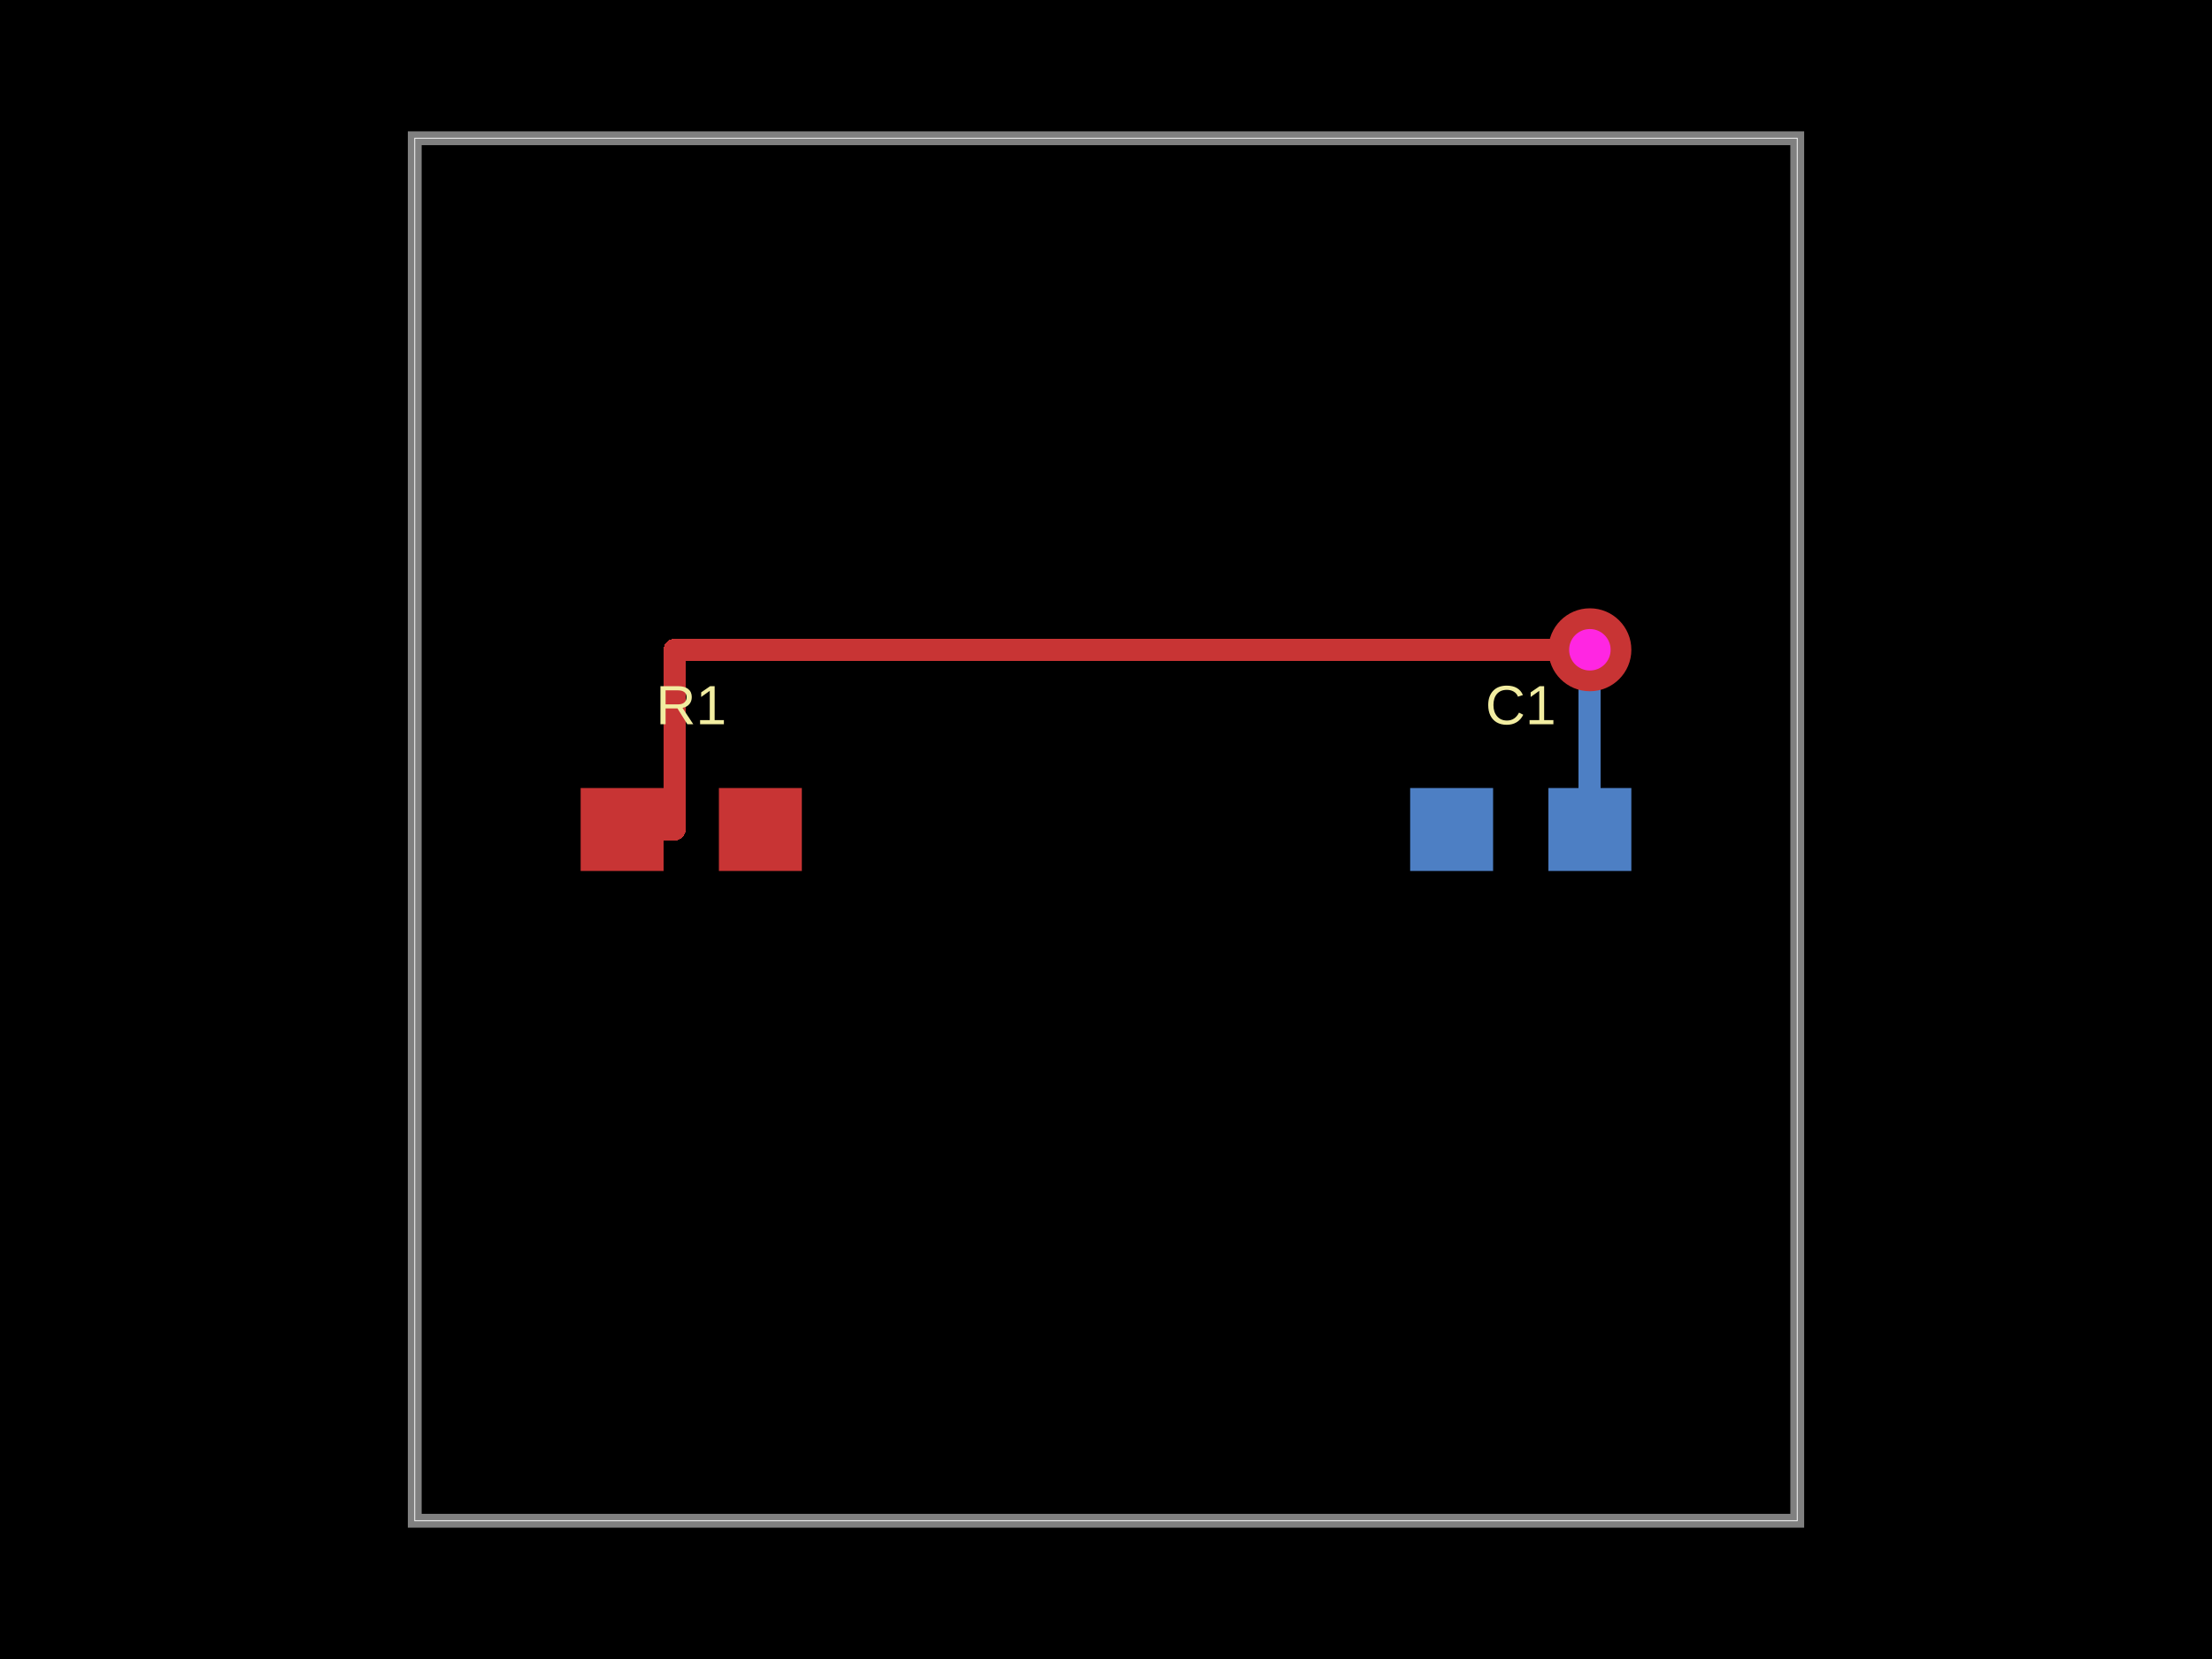
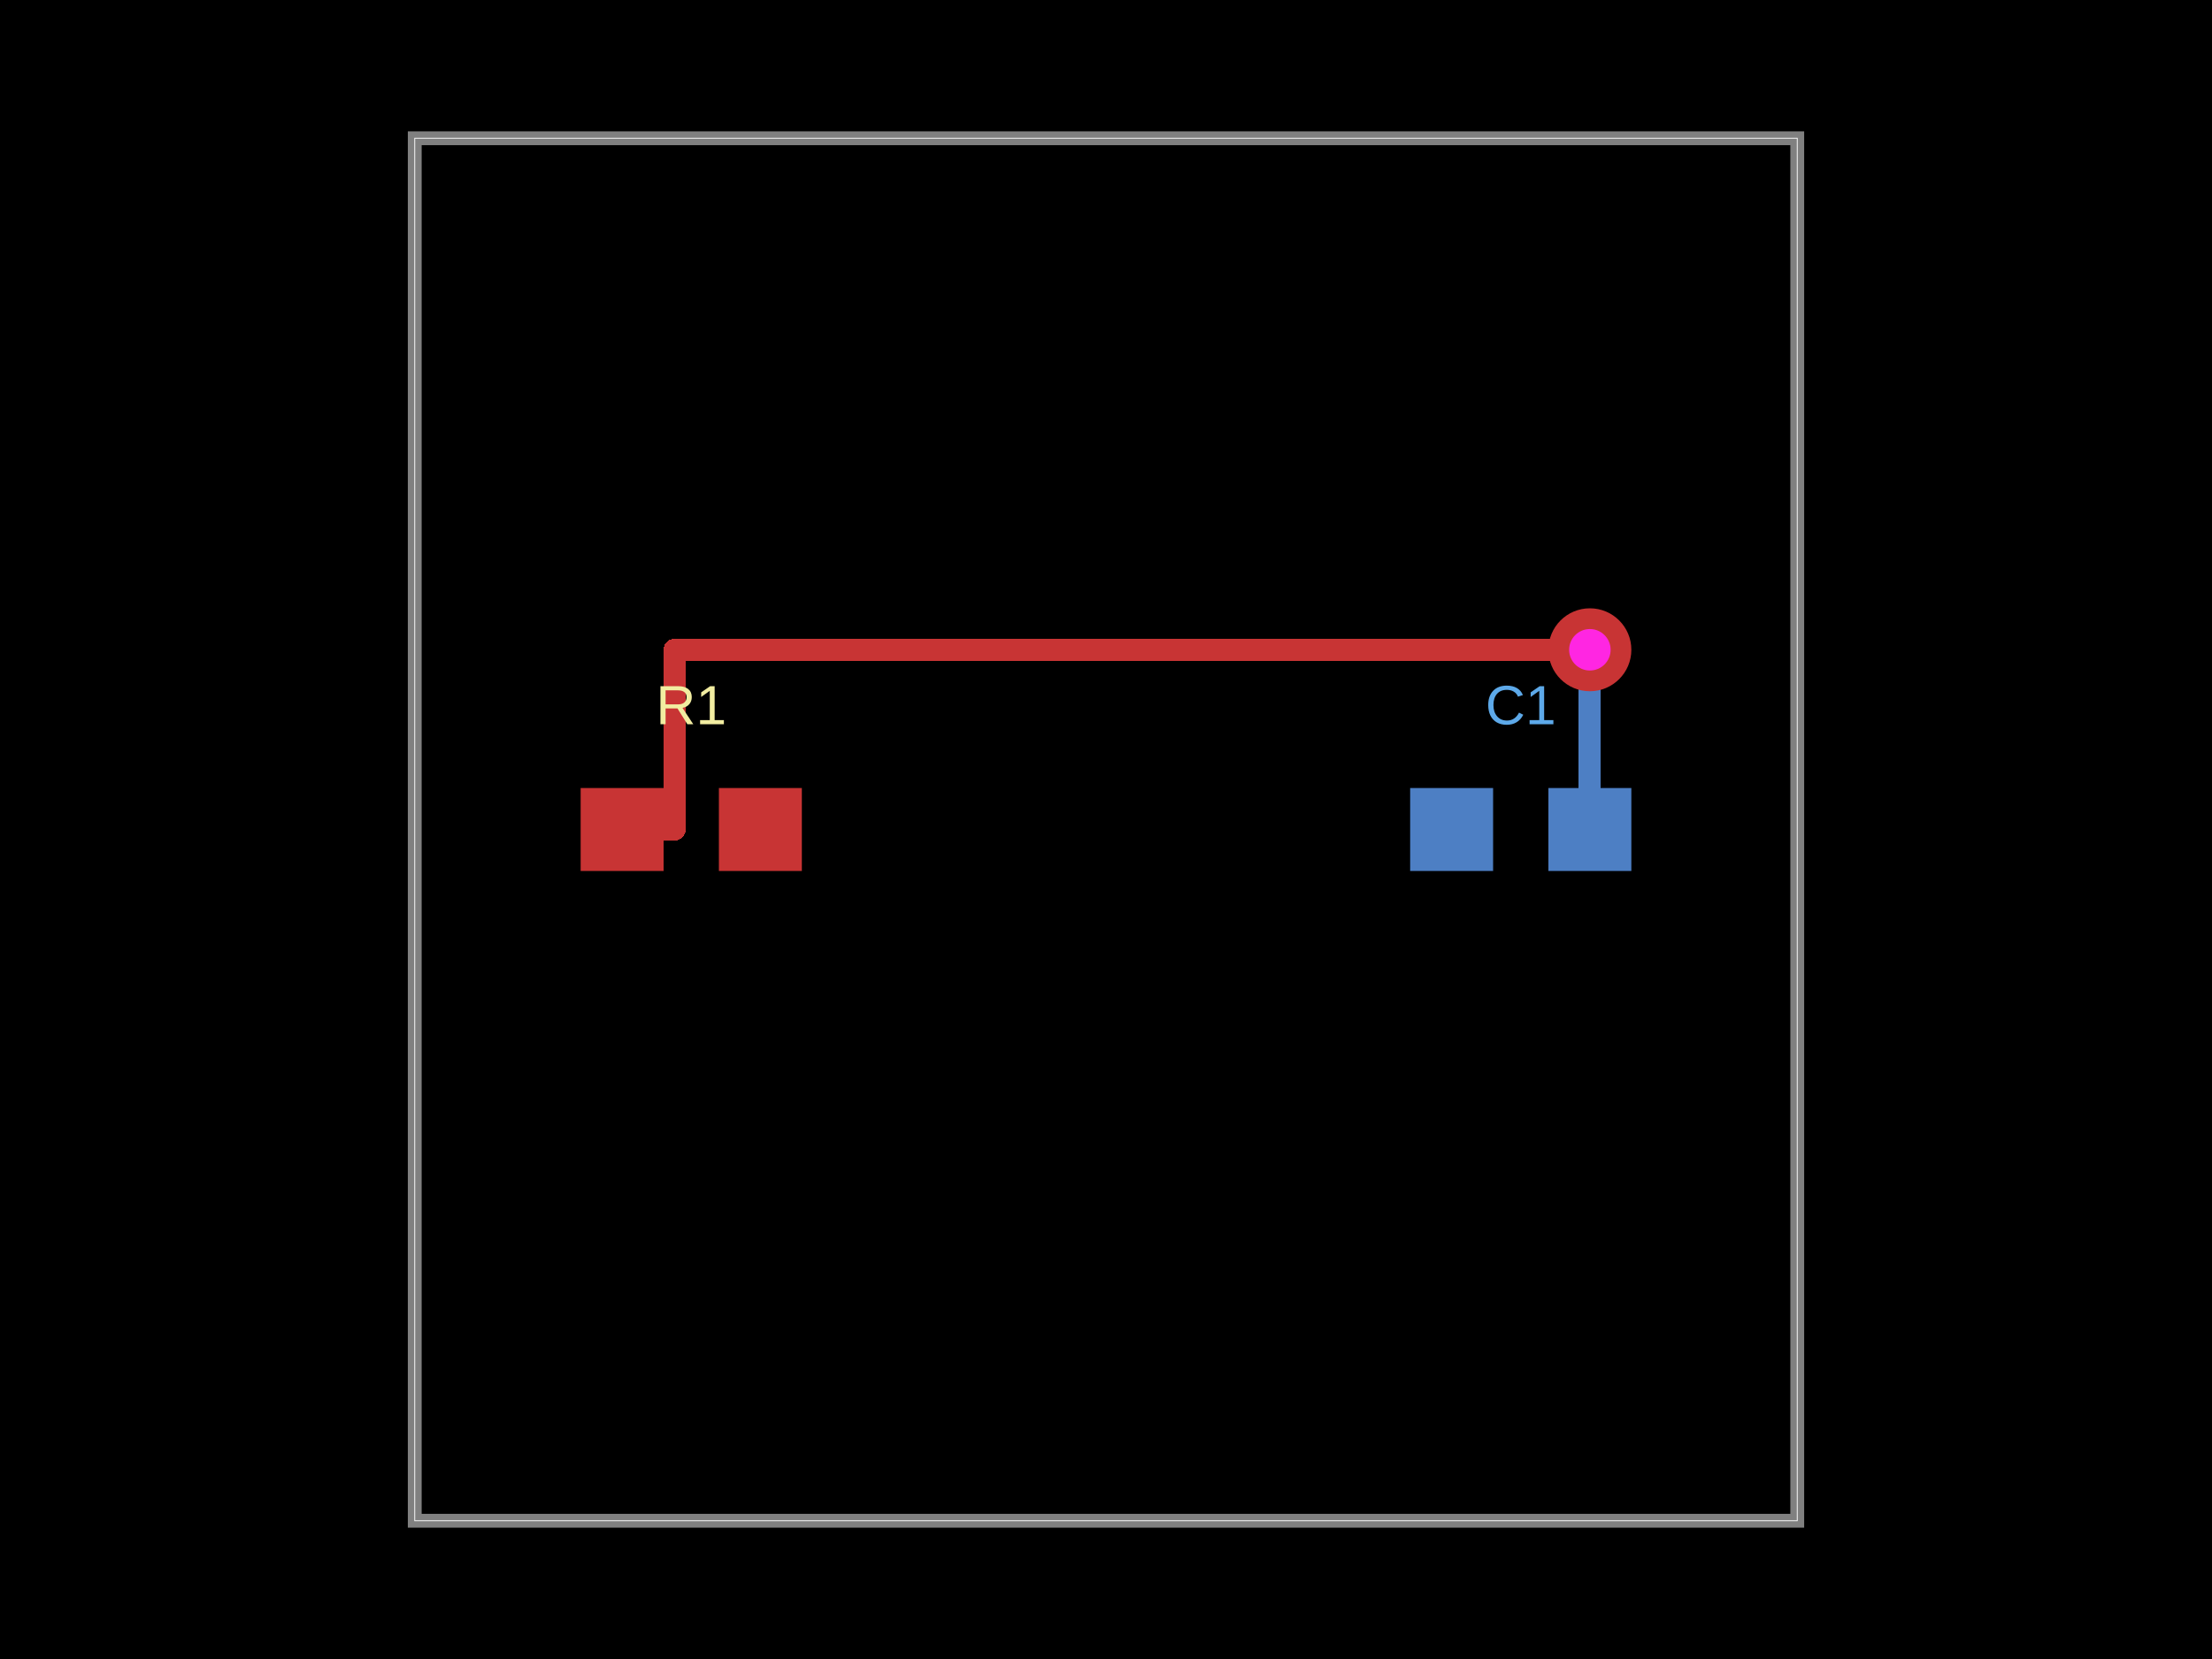
<svg xmlns="http://www.w3.org/2000/svg" width="800" height="600">
  <style />
  <rect class="boundary" x="0" y="0" fill="#000" width="800" height="600" />
  <rect class="pcb-boundary" fill="none" stroke="#fff" stroke-width="0.3" x="150" y="50" width="500" height="500" />
  <path class="pcb-board" d="M 150 550 L 650 550 L 650 50 L 150 50 Z" fill="none" stroke="rgba(255, 255, 255, 0.5)" stroke-width="5" />
  <g transform="translate(250, 300) rotate(0) scale(1, -1)">
    <rect class="pcb-component" x="-40" y="-15" width="80" height="30" />
    <rect class="pcb-component-outline" x="-40" y="-15" width="80" height="30" />
  </g>
  <g transform="translate(550, 300) rotate(0) scale(1, -1)">
    <rect class="pcb-component" x="-40" y="-15" width="80" height="30" />
    <rect class="pcb-component-outline" x="-40" y="-15" width="80" height="30" />
  </g>
  <rect class="pcb-pad" fill="rgb(200, 52, 52)" x="210" y="285" width="30" height="30" />
  <rect class="pcb-pad" fill="rgb(200, 52, 52)" x="260" y="285" width="30" height="30" />
  <rect class="pcb-pad" fill="rgb(77, 127, 196)" x="560" y="285" width="30" height="30" />
  <rect class="pcb-pad" fill="rgb(77, 127, 196)" x="510" y="285" width="30" height="30" />
  <path class="pcb-trace" stroke="rgb(77, 127, 196)" fill="none" d="M 575 235 L 575 235" stroke-width="8" stroke-linecap="round" stroke-linejoin="round" shape-rendering="crispEdges" data-layer="bottom" />
  <path class="pcb-trace" stroke="rgb(77, 127, 196)" fill="none" d="M 575 235 L 575 300" stroke-width="8" stroke-linecap="round" stroke-linejoin="round" shape-rendering="crispEdges" data-layer="bottom" />
  <path class="pcb-trace" stroke="rgb(200, 52, 52)" fill="none" d="M 225 300 L 244 300" stroke-width="8" stroke-linecap="round" stroke-linejoin="round" shape-rendering="crispEdges" data-layer="top" />
  <path class="pcb-trace" stroke="rgb(200, 52, 52)" fill="none" d="M 244 300 L 244 235" stroke-width="8" stroke-linecap="round" stroke-linejoin="round" shape-rendering="crispEdges" data-layer="top" />
  <path class="pcb-trace" stroke="rgb(200, 52, 52)" fill="none" d="M 244 235 L 575 235" stroke-width="8" stroke-linecap="round" stroke-linejoin="round" shape-rendering="crispEdges" data-layer="top" />
  <path class="pcb-trace" stroke="rgb(200, 52, 52)" fill="none" d="M 575 235 L 575 235" stroke-width="8" stroke-linecap="round" stroke-linejoin="round" shape-rendering="crispEdges" data-layer="top" />
  <g>
    <circle class="pcb-hole-outer" fill="rgb(200, 52, 52)" cx="575" cy="235" r="15" />
    <circle class="pcb-hole-inner" fill="rgb(255, 38, 226)" cx="575" cy="235" r="7.5" />
  </g>
-   <text x="0" y="0" fill="#f2eda1" font-family="Arial, sans-serif" font-size="20" text-anchor="middle" dominant-baseline="central" transform="matrix(1,0,0,1,250,255)" class="pcb-silkscreen-text pcb-silkscreen-top" data-pcb-silkscreen-text-id="pcb_component_0">R1</text>
-   <text x="0" y="0" fill="#f2eda1" font-family="Arial, sans-serif" font-size="20" text-anchor="middle" dominant-baseline="central" transform="matrix(1,0,0,1,550,255)" class="pcb-silkscreen-text pcb-silkscreen-bottom" data-pcb-silkscreen-text-id="pcb_component_1">C1</text>
+   <text x="0" y="0" fill="#f2eda1" font-family="Arial, sans-serif" font-size="20" text-anchor="middle" dominant-baseline="central" transform="matrix(1,0,0,1,250,255)" class="pcb-silkscreen-text pcb-silkscreen-top" data-pcb-silkscreen-text-id="pcb_component_0" stroke="#f2eda1" stroke-width="0">R1</text>
+   <text x="0" y="0" fill="#5da9e9" font-family="Arial, sans-serif" font-size="20" text-anchor="middle" dominant-baseline="central" transform="matrix(1,0,0,1,550,255)" class="pcb-silkscreen-text pcb-silkscreen-bottom" data-pcb-silkscreen-text-id="pcb_component_1" stroke="#5da9e9" stroke-width="0">C1</text>
</svg>
